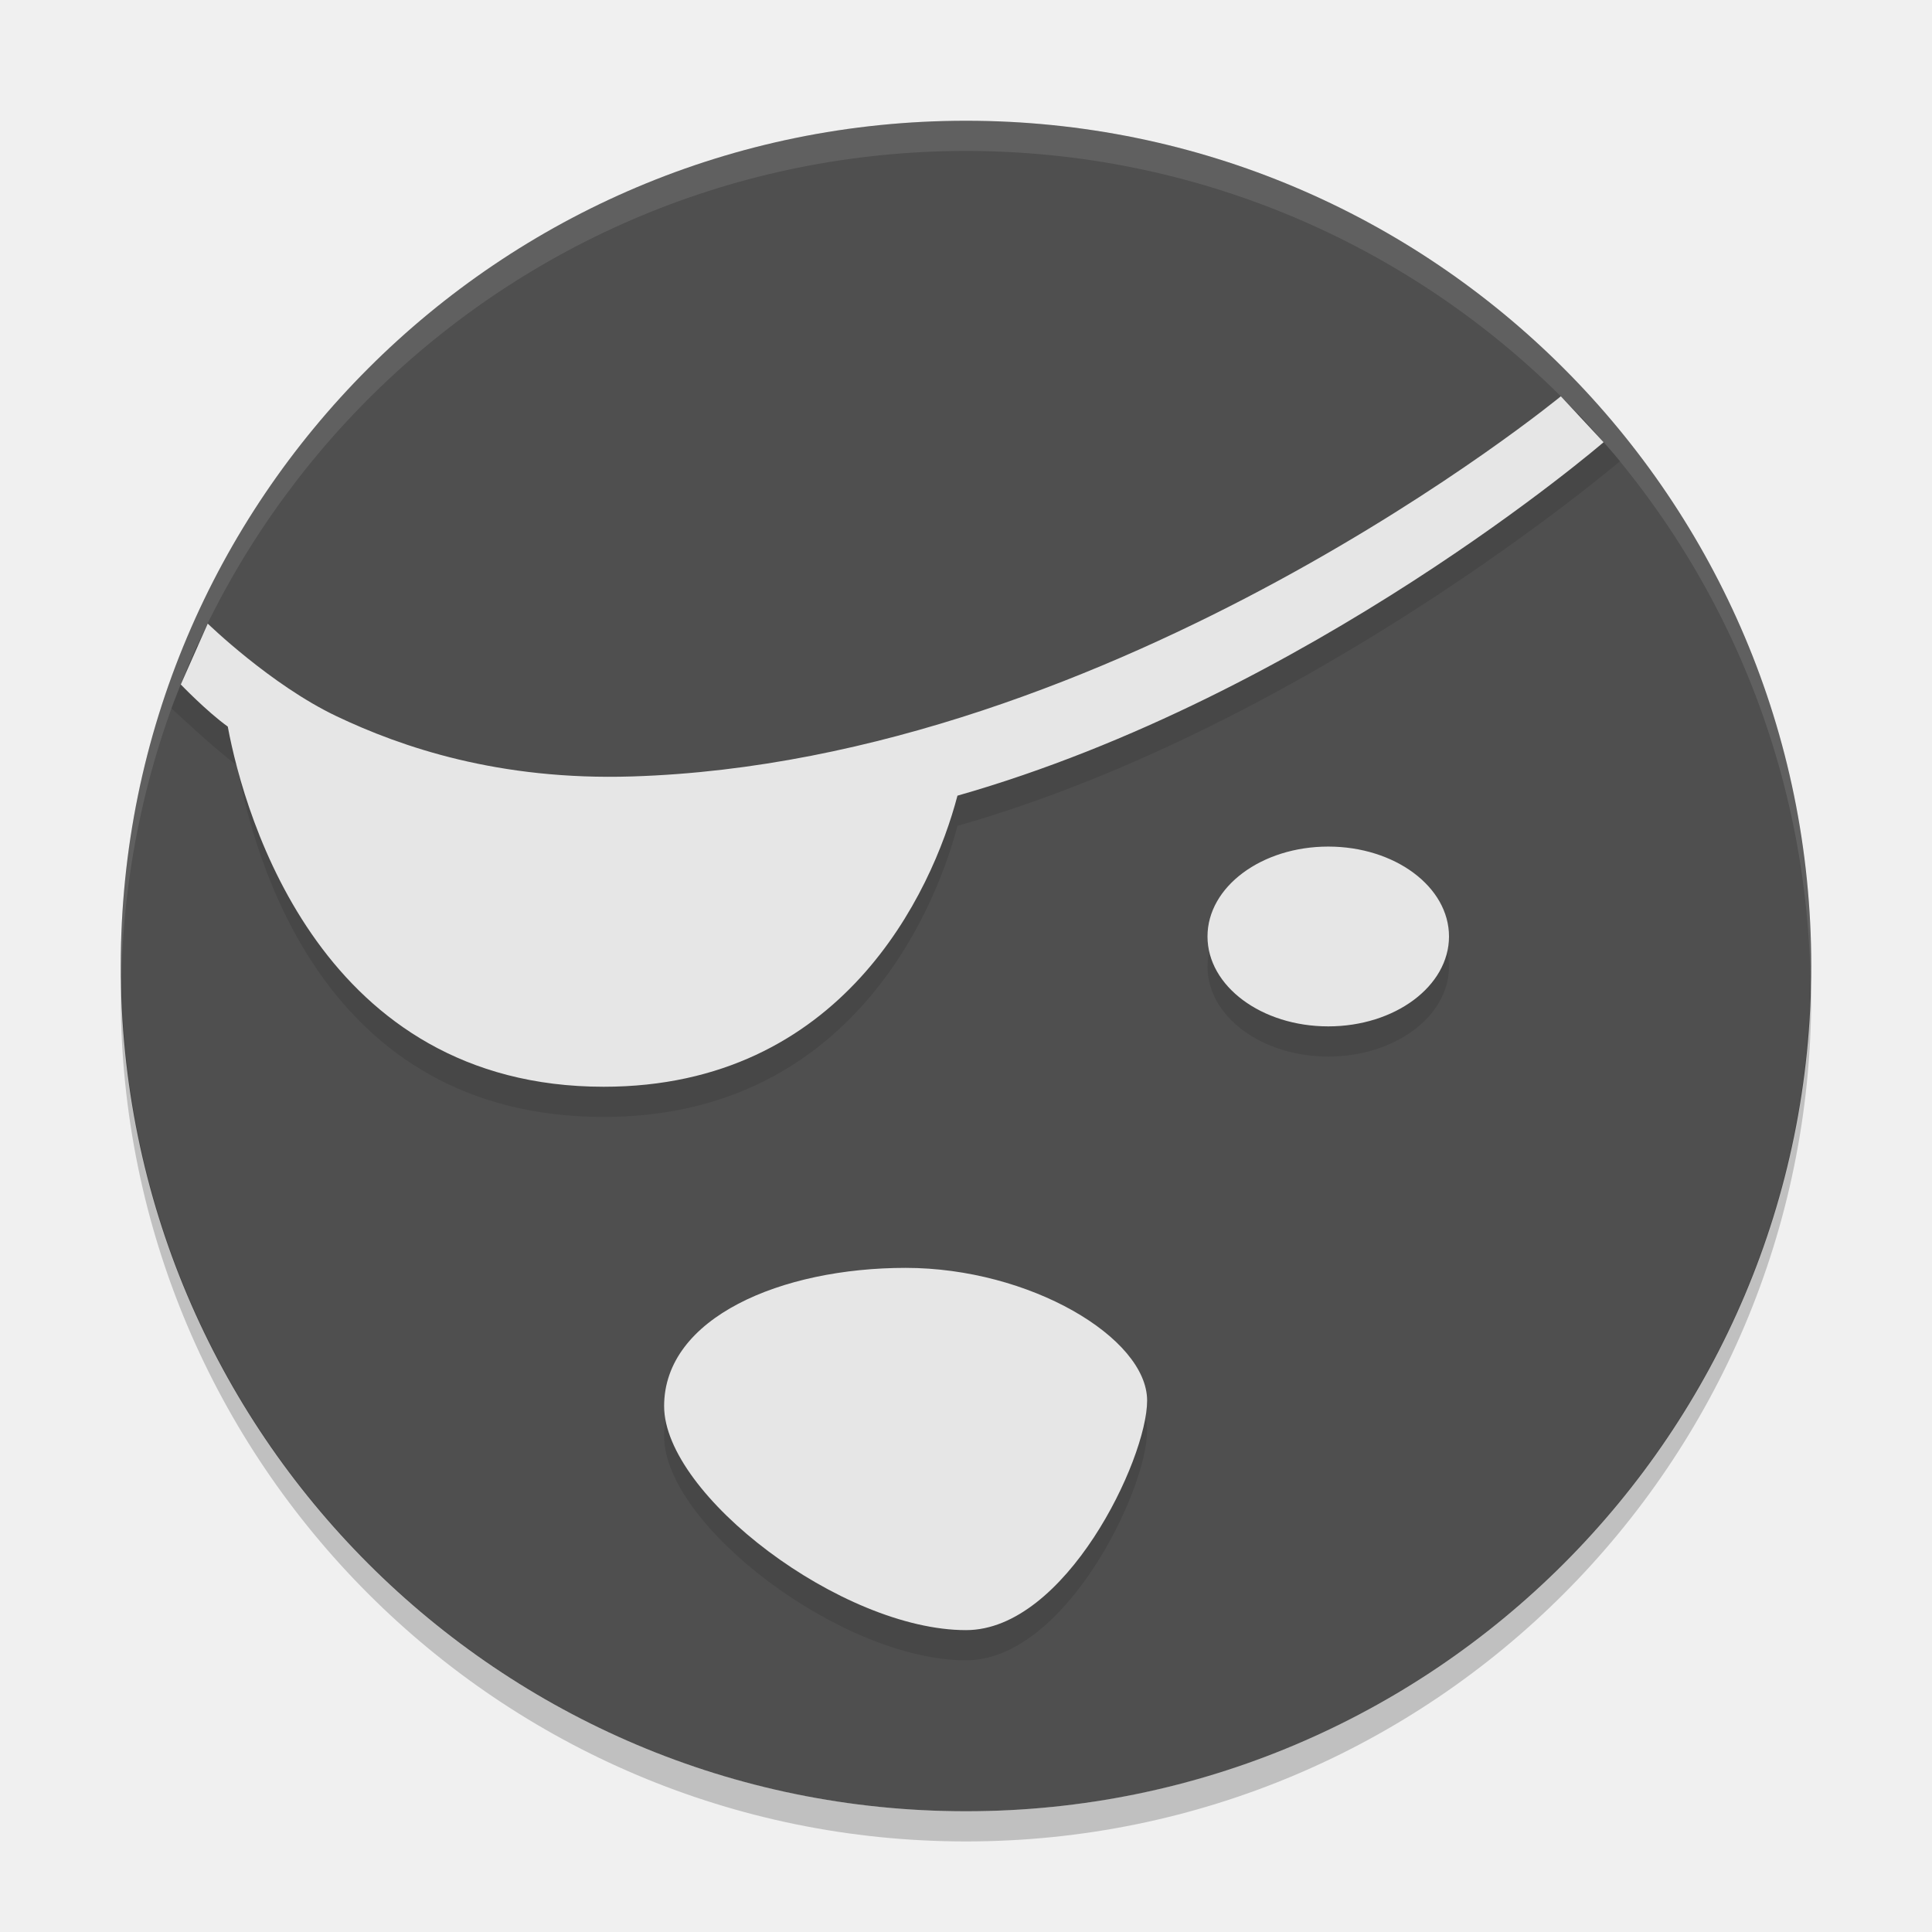
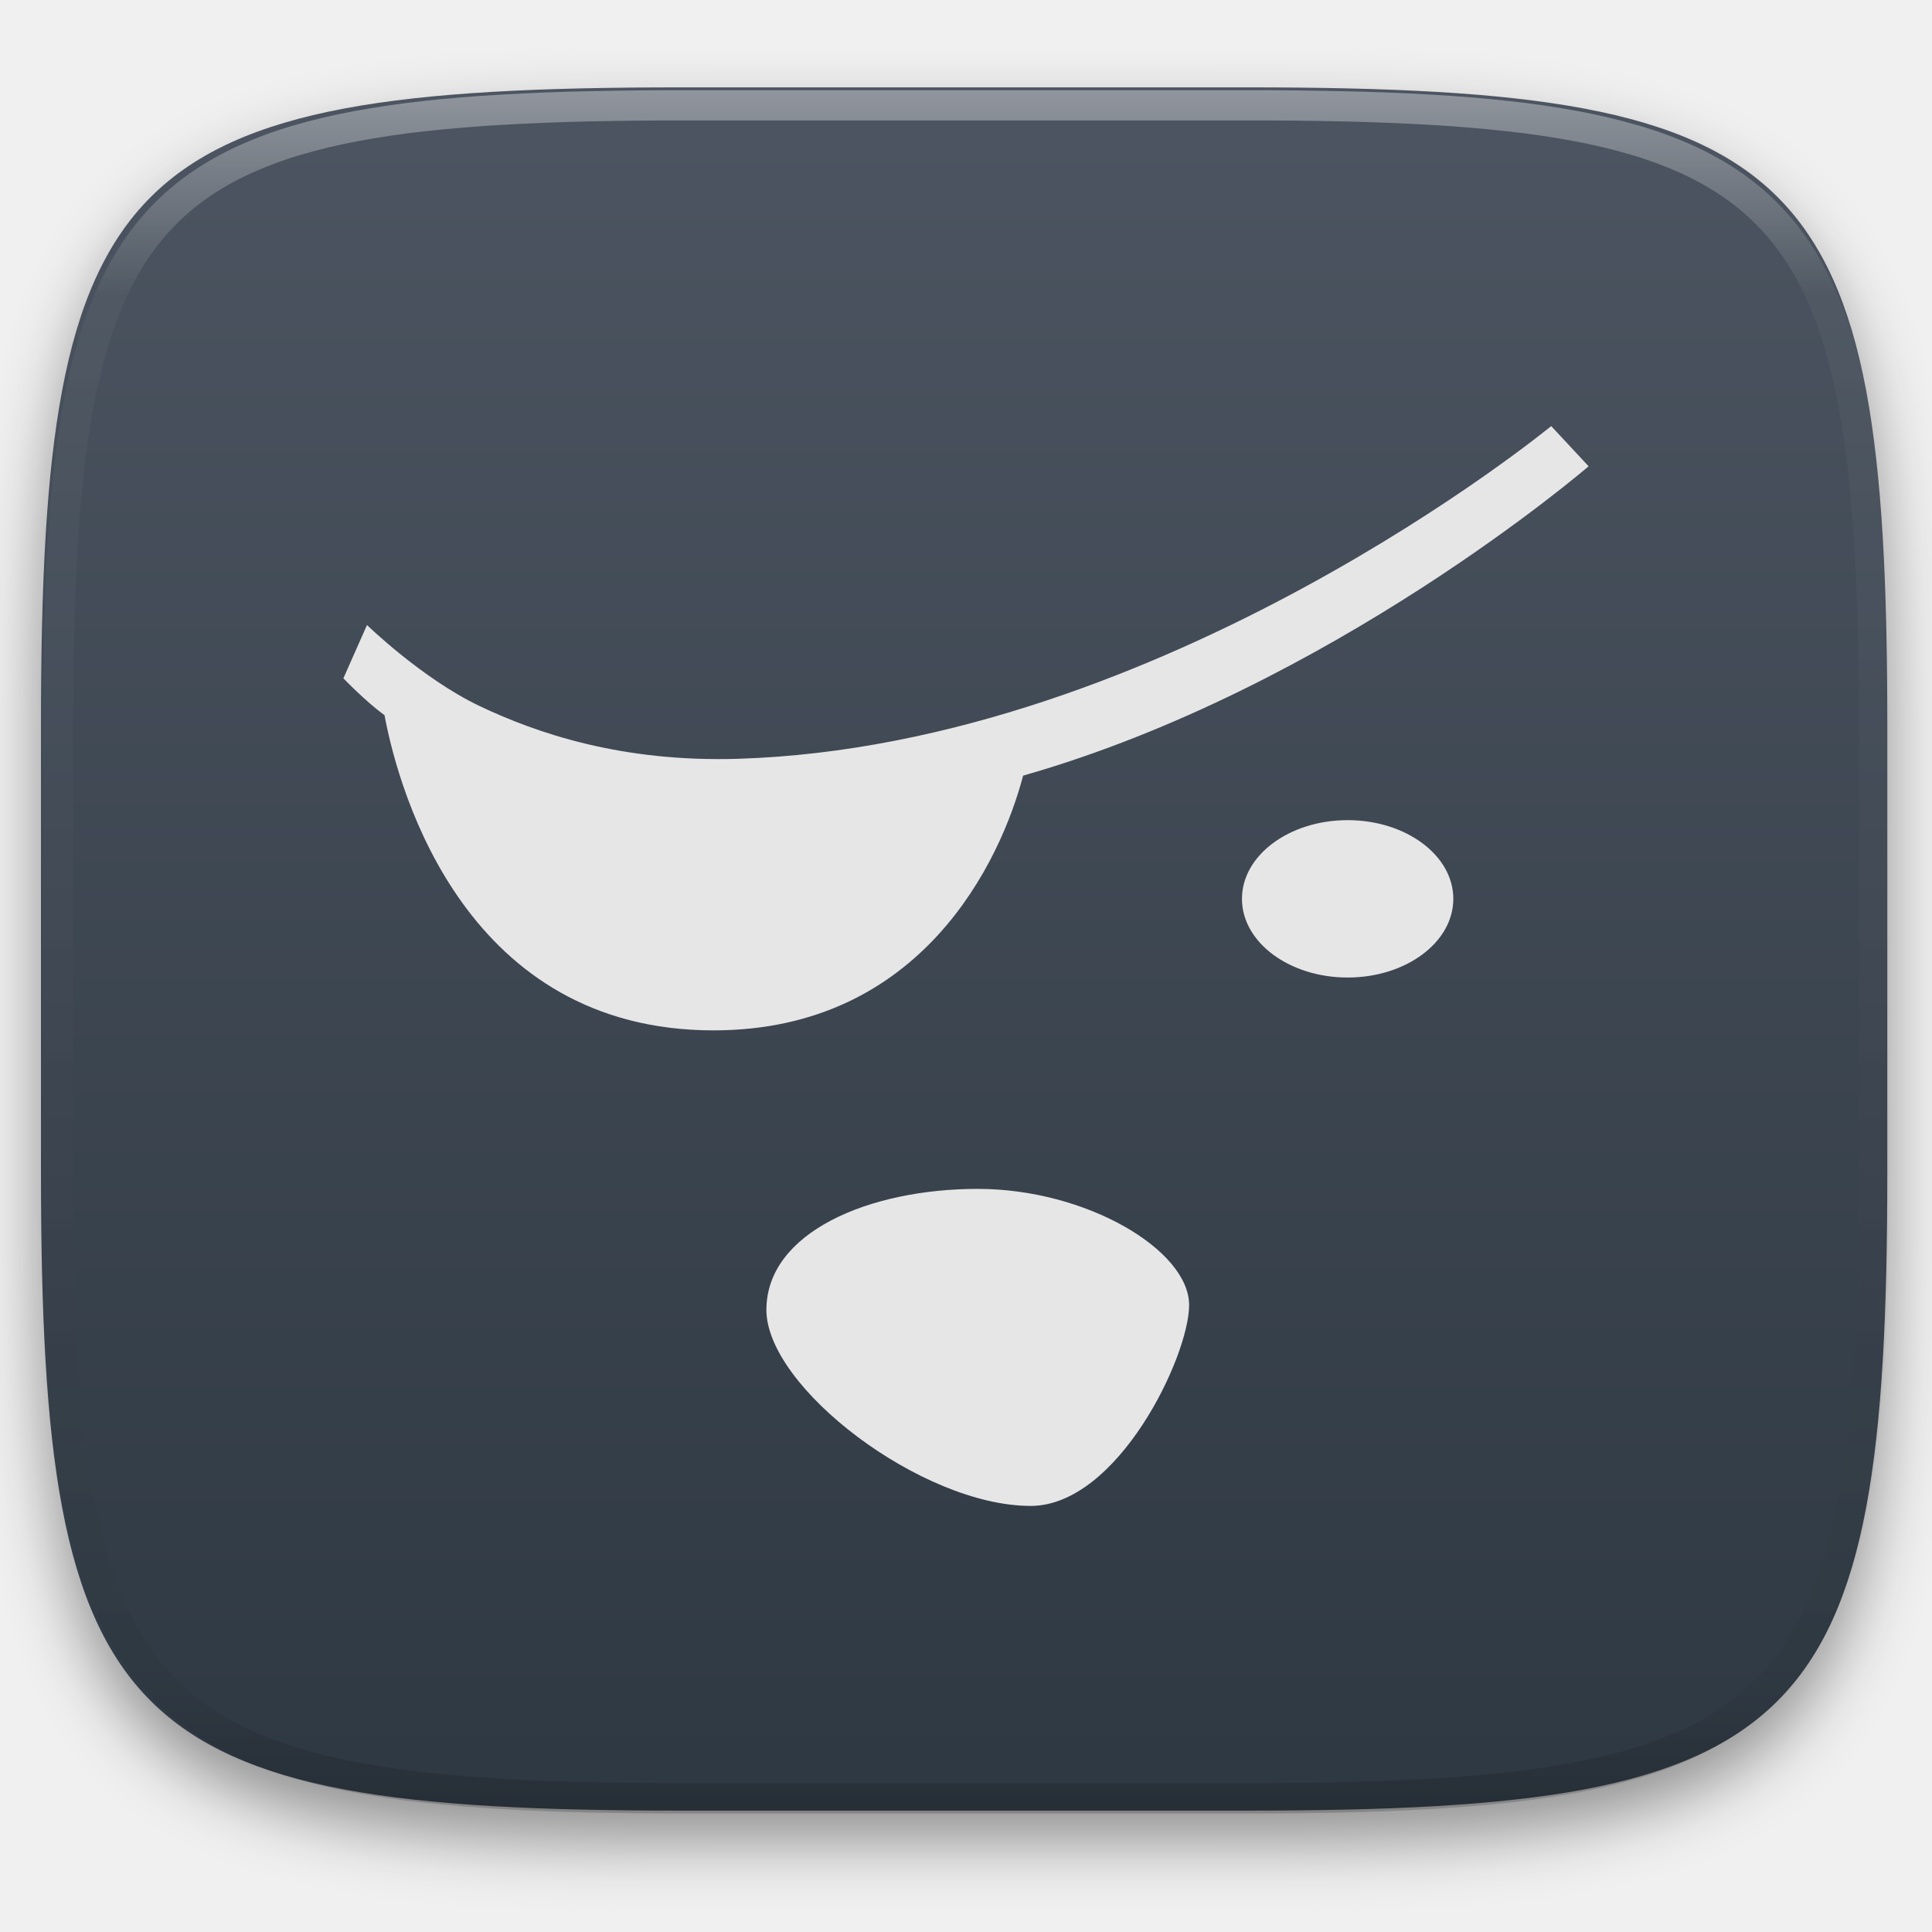
- <svg xmlns="http://www.w3.org/2000/svg" width="64" height="64" version="1.1" viewBox="0 0 64 64">
-   <path style="fill:#4f4f4f" d="M 32,4 A 28,28 0 0 0 4,32 28,28 0 0 0 32,60 28,28 0 0 0 60,32 28,28 0 0 0 32,4 Z" />
-   <path style="opacity:0.1;fill:#ffffff" d="M 31.998 4 A 28 28 0 0 0 4 32 A 28 28 0 0 0 4.021 32.406 A 28 28 0 0 1 31.998 5 L 32 5 A 28 28 0 0 1 59.977 32.586 A 28 28 0 0 0 59.998 32 A 28 28 0 0 0 32 4 L 31.998 4 z" />
-   <path style="opacity:0.2" d="M 4.021,32.422 A 28,28 0 0 0 4,33 28,28 0 0 0 32,61 28,28 0 0 0 60,33 28,28 0 0 0 59.979,32.594 28,28 0 0 1 32,60 28,28 0 0 1 4.021,32.422 Z" />
-   <path style="opacity:0.1" d="M 38,47.397 C 38,49.345 35.294,55 32,55 27.887,55 22,50.518 22,47.58 22,44.643 25.887,43 30,43 c 4.113,0 8,2.317 8,4.397 z M 48,32.022 A 4,2.978 0 0 1 44,35 4,2.978 0 0 1 40,32.022 4,2.978 0 0 1 44,29.043 a 4,2.978 0 0 1 4,2.978 z m 4.255,-18.353 c 0,0 -14.945,12.83 -31.019,13.331 -4.408,0.137 -7.631,-0.968 -9.797,-2 C 9.272,23.968 6.53,21.369 6.53,21.369 L 5.675,23.46 c 0,0 1.465,1.381 2.171,1.889 C 8.416,28.401 10.687,37 20,37 c 7.884,0 10.871,-6.42 11.717,-9.642 11.683,-3.329 21.955,-12.086 21.955,-12.086 z" />
-   <path style="fill:#e6e6e6" d="M 38,46.397 C 38,48.345 35.294,54 32,54 27.887,54 22,49.518 22,46.58 22,43.643 25.887,42 30,42 c 4.113,0 8,2.317 8,4.397 z M 48,31.022 C 48,32.667 46.209,34 44,34 c -2.209,0 -4,-1.333 -4,-2.978 0,-1.645 1.791,-2.978 4,-2.978 2.209,0 4,1.333 4,2.978 z m 3.705,-17.894 c 0,0 -14.696,12.092 -30.77,12.593 -4.408,0.137 -7.631,-0.968 -9.797,-2 C 8.971,22.688 6.882,20.658 6.882,20.658 l -0.893,2.016 c 0,0 0.851,0.887 1.556,1.395 C 8.115,27.122 10.687,36 20,36 27.884,36 30.871,29.58 31.717,26.358 43.4,23.029 53.121,14.649 53.121,14.649 Z" />
+ <svg xmlns="http://www.w3.org/2000/svg" style="isolation:isolate" viewBox="0 0 256 256" width="256" height="256">
+   <defs>
+     <filter id="Uy3NgwvsUG1Dp7u5tWUqPB19K8fQ902l" x="-200%" y="-200%" width="400%" height="400%" filterUnits="objectBoundingBox" color-interpolation-filters="sRGB">
+       <feGaussianBlur in="SourceGraphic" stdDeviation="4.294" />
+       <feOffset dx="0" dy="4" result="pf_100_offsetBlur" />
+       <feFlood flood-color="#000000" flood-opacity="0.4" />
+       <feComposite in2="pf_100_offsetBlur" operator="in" result="pf_100_dropShadow" />
+       <feBlend in="SourceGraphic" in2="pf_100_dropShadow" mode="normal" />
+     </filter>
+   </defs>
+   <g filter="url(#Uy3NgwvsUG1Dp7u5tWUqPB19K8fQ902l)">
+     <linearGradient id="_lgradient_11" x1="0" y1="0" x2="-1.8369701987210297e-16" y2="1" gradientTransform="matrix(244.648,0,0,228.338,5.43,11.577)" gradientUnits="userSpaceOnUse">
+       <stop offset="0%" stop-opacity="1" style="stop-color:rgb(76,85,97)" />
+       <stop offset="100%" stop-opacity="1" style="stop-color:rgb(46,56,66)" />
+     </linearGradient>
+     <path d=" M 165.439 11.577 C 239.495 11.577 250.078 22.134 250.078 96.12 L 250.078 155.371 C 250.078 229.358 239.495 239.915 165.439 239.915 L 90.069 239.915 C 16.014 239.915 5.43 229.358 5.43 155.371 L 5.43 96.12 C 5.43 22.134 16.014 11.577 90.069 11.577 L 165.439 11.577 Z " id="shape" fill="url(#_lgradient_11)" />
+   </g>
+   <g opacity="0.4">
+     <linearGradient id="_lgradient_12" x1="0.517" y1="0" x2="0.517" y2="1" gradientTransform="matrix(244.65,0,0,228.34,5.68,11.95)" gradientUnits="userSpaceOnUse">
+       <stop offset="0%" stop-opacity="1" style="stop-color:rgb(255,255,255)" />
+       <stop offset="12.5%" stop-opacity="0.098" style="stop-color:rgb(255,255,255)" />
+       <stop offset="92.5%" stop-opacity="0.098" style="stop-color:rgb(0,0,0)" />
+       <stop offset="100%" stop-opacity="0.498" style="stop-color:rgb(0,0,0)" />
+     </linearGradient>
+     <path d=" M 165.068 11.951 C 169.396 11.941 173.724 11.991 178.052 12.089 C 181.927 12.167 185.803 12.315 189.678 12.541 C 193.131 12.737 196.583 13.022 200.026 13.395 C 203.085 13.73 206.144 14.181 209.174 14.741 C 211.889 15.243 214.574 15.881 217.22 16.657 C 219.62 17.355 221.971 18.219 224.243 19.241 C 226.358 20.184 228.384 21.304 230.302 22.591 C 232.142 23.829 233.863 25.244 235.437 26.806 C 237.001 28.378 238.417 30.088 239.656 31.925 C 240.945 33.841 242.066 35.865 243.02 37.967 C 244.043 40.247 244.909 42.585 245.617 44.972 C 246.394 47.615 247.034 50.297 247.535 53.009 C 248.096 56.035 248.548 59.081 248.883 62.136 C 249.257 65.575 249.542 69.014 249.739 72.462 C 249.965 76.323 250.112 80.194 250.201 84.055 C 250.289 88.378 250.339 92.701 250.329 97.014 L 250.329 155.226 C 250.339 159.549 250.289 163.862 250.201 168.185 C 250.112 172.056 249.965 175.917 249.739 179.778 C 249.542 183.226 249.257 186.675 248.883 190.104 C 248.548 193.159 248.096 196.215 247.535 199.241 C 247.034 201.943 246.394 204.625 245.617 207.268 C 244.909 209.655 244.043 212.003 243.02 214.273 C 242.066 216.385 240.945 218.399 239.656 220.315 C 238.417 222.152 237.001 223.872 235.437 225.434 C 233.863 226.996 232.142 228.411 230.302 229.649 C 228.384 230.936 226.358 232.056 224.243 232.999 C 221.971 234.021 219.62 234.885 217.22 235.593 C 214.574 236.369 211.889 237.007 209.174 237.499 C 206.144 238.068 203.085 238.51 200.026 238.845 C 196.583 239.218 193.131 239.503 189.678 239.699 C 185.803 239.925 181.927 240.073 178.052 240.161 C 173.724 240.249 169.396 240.299 165.068 240.289 L 90.942 240.289 C 86.614 240.299 82.286 240.249 77.958 240.161 C 74.083 240.073 70.207 239.925 66.332 239.699 C 62.879 239.503 59.427 239.218 55.984 238.845 C 52.925 238.51 49.866 238.068 46.836 237.499 C 44.121 237.007 41.436 236.369 38.79 235.593 C 36.39 234.885 34.039 234.021 31.767 232.999 C 29.652 232.056 27.626 230.936 25.708 229.649 C 23.868 228.411 22.147 226.996 20.573 225.434 C 19.009 223.872 17.593 222.152 16.354 220.315 C 15.065 218.399 13.944 216.385 12.99 214.273 C 11.967 212.003 11.101 209.655 10.393 207.268 C 9.616 204.625 8.976 201.943 8.475 199.241 C 7.914 196.215 7.462 193.159 7.127 190.104 C 6.753 186.675 6.468 183.226 6.271 179.778 C 6.045 175.917 5.898 172.056 5.809 168.185 C 5.721 163.862 5.671 159.549 5.681 155.226 L 5.681 97.014 C 5.671 92.701 5.721 88.378 5.809 84.055 C 5.898 80.194 6.045 76.323 6.271 72.462 C 6.468 69.014 6.753 65.575 7.127 62.136 C 7.462 59.081 7.914 56.035 8.475 53.009 C 8.976 50.297 9.616 47.615 10.393 44.972 C 11.101 42.585 11.967 40.247 12.99 37.967 C 13.944 35.865 15.065 33.841 16.354 31.925 C 17.593 30.088 19.009 28.378 20.573 26.806 C 22.147 25.244 23.868 23.829 25.708 22.591 C 27.626 21.304 29.652 20.184 31.767 19.241 C 34.039 18.219 36.39 17.355 38.79 16.657 C 41.436 15.881 44.121 15.243 46.836 14.741 C 49.866 14.181 52.925 13.73 55.984 13.395 C 59.427 13.022 62.879 12.737 66.332 12.541 C 70.207 12.315 74.083 12.167 77.958 12.089 C 82.286 11.991 86.614 11.941 90.942 11.951 L 165.068 11.951 Z  M 165.078 15.96 C 169.376 15.95 173.675 15.999 177.973 16.087 C 181.8 16.176 185.626 16.323 189.452 16.539 C 192.836 16.736 196.219 17.011 199.583 17.384 C 202.554 17.699 205.515 18.131 208.446 18.681 C 211.023 19.153 213.58 19.762 216.099 20.499 C 218.322 21.147 220.495 21.953 222.6 22.896 C 224.509 23.751 226.338 24.763 228.069 25.922 C 229.692 27.013 231.207 28.26 232.594 29.646 C 233.981 31.031 235.23 32.544 236.332 34.165 C 237.492 35.894 238.506 37.712 239.361 39.608 C 240.306 41.72 241.112 43.892 241.761 46.102 C 242.509 48.617 243.109 51.162 243.591 53.736 C 244.132 56.664 244.565 59.611 244.889 62.578 C 245.263 65.938 245.539 69.308 245.735 72.688 C 245.952 76.51 246.109 80.322 246.188 84.144 C 246.276 88.437 246.325 92.721 246.325 97.014 C 246.325 97.014 246.325 97.014 246.325 97.014 L 246.325 155.226 C 246.325 155.226 246.325 155.226 246.325 155.226 C 246.325 159.519 246.276 163.803 246.188 168.096 C 246.109 171.918 245.952 175.74 245.735 179.552 C 245.539 182.932 245.263 186.302 244.889 189.672 C 244.565 192.629 244.132 195.576 243.591 198.504 C 243.109 201.078 242.509 203.623 241.761 206.138 C 241.112 208.358 240.306 210.52 239.361 212.632 C 238.506 214.528 237.492 216.356 236.332 218.075 C 235.23 219.706 233.981 221.219 232.594 222.604 C 231.207 223.98 229.692 225.227 228.069 226.318 C 226.338 227.477 224.509 228.489 222.6 229.344 C 220.495 230.297 218.322 231.093 216.099 231.741 C 213.58 232.478 211.023 233.087 208.446 233.559 C 205.515 234.109 202.554 234.541 199.583 234.865 C 196.219 235.229 192.836 235.514 189.452 235.701 C 185.626 235.917 181.8 236.074 177.973 236.153 C 173.675 236.251 169.376 236.29 165.078 236.29 C 165.078 236.29 165.078 236.29 165.068 236.29 L 90.942 236.29 C 90.932 236.29 90.932 236.29 90.932 236.29 C 86.634 236.29 82.335 236.251 78.037 236.153 C 74.21 236.074 70.384 235.917 66.558 235.701 C 63.174 235.514 59.791 235.229 56.427 234.865 C 53.456 234.541 50.495 234.109 47.564 233.559 C 44.987 233.087 42.43 232.478 39.911 231.741 C 37.688 231.093 35.515 230.297 33.41 229.344 C 31.501 228.489 29.672 227.477 27.941 226.318 C 26.318 225.227 24.803 223.98 23.416 222.604 C 22.029 221.219 20.78 219.706 19.678 218.075 C 18.518 216.356 17.504 214.528 16.649 212.632 C 15.704 210.52 14.898 208.358 14.249 206.138 C 13.501 203.623 12.901 201.078 12.419 198.504 C 11.878 195.576 11.445 192.629 11.121 189.672 C 10.747 186.302 10.472 182.932 10.275 179.552 C 10.058 175.74 9.901 171.918 9.822 168.096 C 9.734 163.803 9.685 159.519 9.685 155.226 C 9.685 155.226 9.685 155.226 9.685 155.226 L 9.685 97.014 C 9.685 97.014 9.685 97.014 9.685 97.014 C 9.685 92.721 9.734 88.437 9.822 84.144 C 9.901 80.322 10.058 76.51 10.275 72.688 C 10.472 69.308 10.747 65.938 11.121 62.578 C 11.445 59.611 11.878 56.664 12.419 53.736 C 12.901 51.162 13.501 48.617 14.249 46.102 C 14.898 43.892 15.704 41.72 16.649 39.608 C 17.504 37.712 18.518 35.894 19.678 34.165 C 20.78 32.544 22.029 31.031 23.416 29.646 C 24.803 28.26 26.318 27.013 27.941 25.922 C 29.672 24.763 31.501 23.751 33.41 22.896 C 35.515 21.953 37.688 21.147 39.911 20.499 C 42.43 19.762 44.987 19.153 47.564 18.681 C 50.495 18.131 53.456 17.699 56.427 17.384 C 59.791 17.011 63.174 16.736 66.558 16.539 C 70.384 16.323 74.21 16.176 78.037 16.087 C 82.335 15.999 86.634 15.95 90.932 15.96 C 90.932 15.96 90.932 15.96 90.942 15.96 L 165.068 15.96 C 165.078 15.96 165.078 15.96 165.078 15.96 Z " fill-rule="evenodd" id="highlight" fill="url(#_lgradient_12)" />
+   </g>
+   <path d=" M 157.564 172.927 C 157.564 179.745 148.091 199.542 136.56 199.542 C 122.163 199.542 101.552 183.85 101.552 173.567 C 101.552 163.284 115.161 157.533 129.558 157.533 C 143.955 157.533 157.564 165.644 157.564 172.927 Z  M 192.572 119.101 C 192.572 124.859 186.302 129.527 178.569 129.527 C 170.835 129.527 164.566 124.859 164.566 119.101 C 164.566 113.342 170.835 108.674 178.569 108.674 C 186.302 108.674 192.572 113.342 192.572 119.101 Z  M 205.541 56.458 C 205.541 56.458 154.096 98.788 97.823 100.543 C 82.39 101.024 71.108 97.155 63.525 93.542 C 55.941 89.928 48.628 82.821 48.628 82.821 L 45.5 89.88 C 45.5 89.88 48.479 92.986 50.949 94.763 C 52.946 105.449 61.949 136.529 94.551 136.529 C 122.152 136.529 132.606 114.053 135.569 102.775 C 176.469 91.12 210.5 61.784 210.5 61.784 L 205.541 56.458 Z " id="Compound Path" fill="rgb(230,230,230)" />
</svg>
